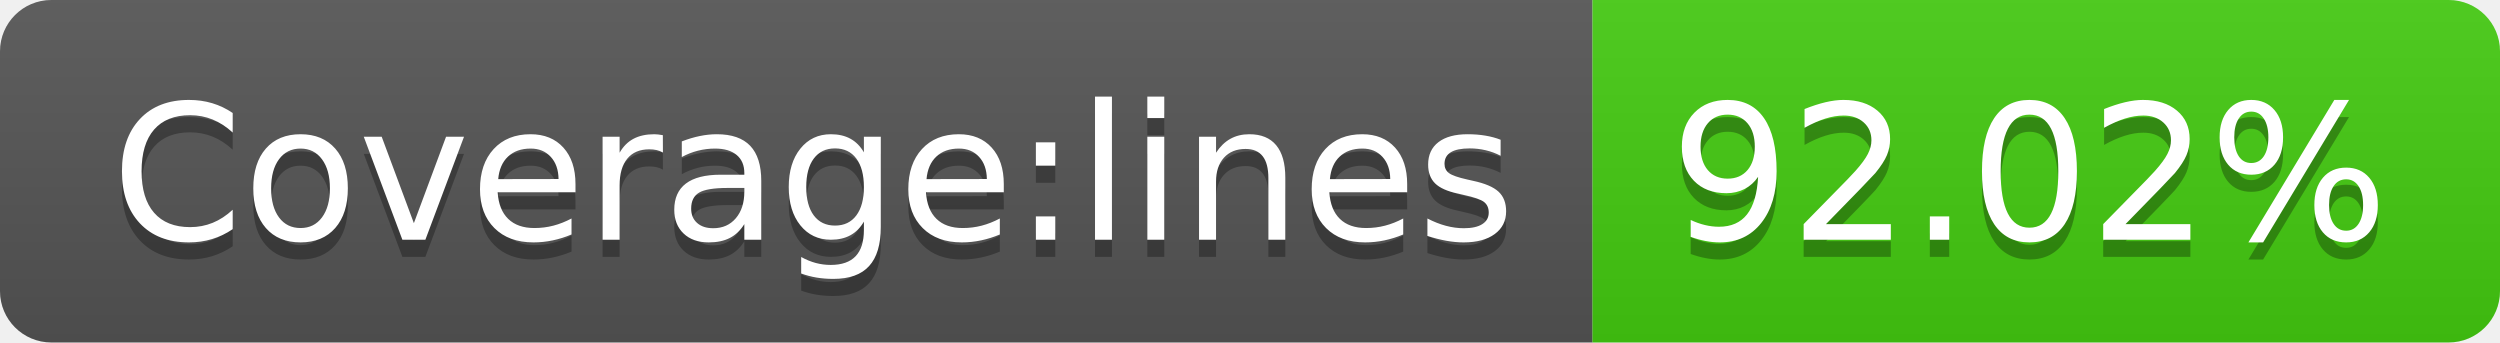
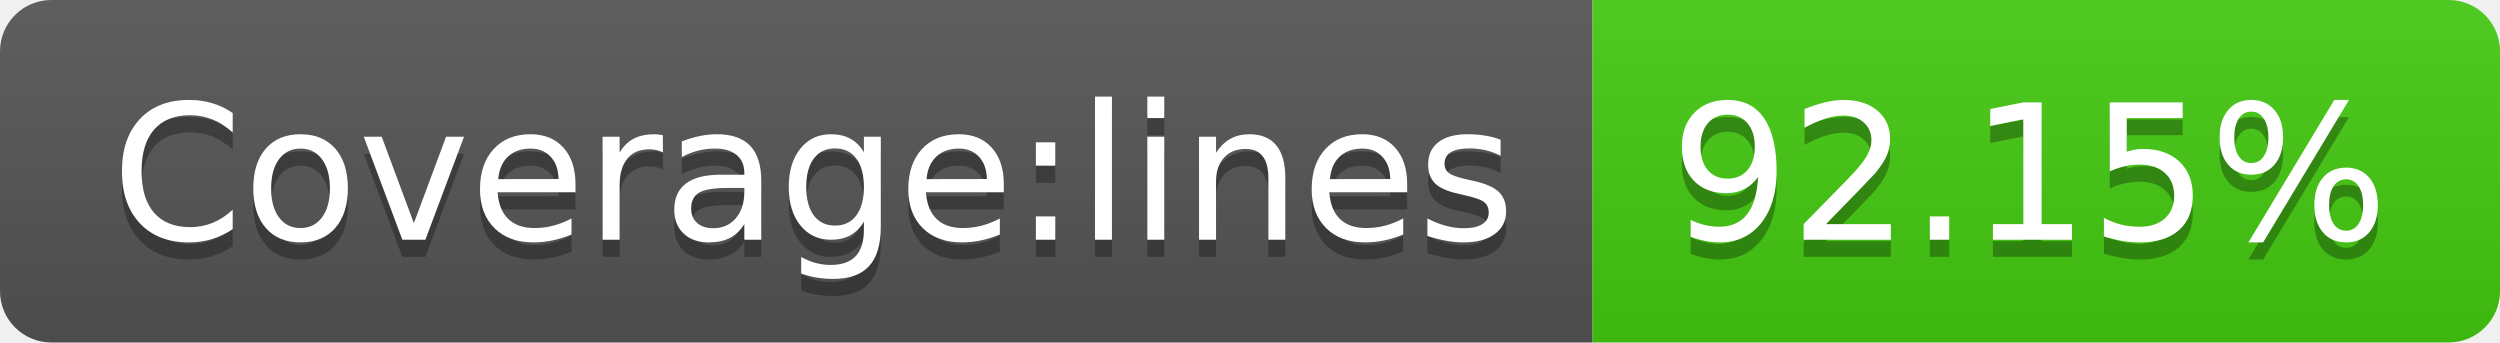
- <svg xmlns="http://www.w3.org/2000/svg" width="146" height="20" role="img" aria-label="Coverage:lines: 92.02%">
+ <svg xmlns="http://www.w3.org/2000/svg" width="146" height="20" role="img" aria-label="Coverage:lines: 92.15%">
  <linearGradient id="s" x2="0" y2="100%">
    <stop offset="0" stop-color="#bbb" stop-opacity=".1" />
    <stop offset="1" stop-opacity=".1" />
  </linearGradient>
  <clipPath id="r">
    <rect width="146" height="20" rx="3" fill="#fff" />
  </clipPath>
  <g clip-path="url(#r)">
    <rect width="93" height="20" fill="#555" />
    <rect x="93" width="53" height="20" fill="#4c1" />
    <rect width="146" height="20" fill="url(#s)" />
  </g>
  <g fill="#fff" text-anchor="middle" font-family="Verdana,Geneva,DejaVu Sans,sans-serif" text-rendering="geometricPrecision" font-size="110">
    <text aria-hidden="true" x="475" y="150" fill="#010101" fill-opacity=".3" transform="scale(.1)" textLength="830">Coverage:lines</text>
    <text x="475" y="140" transform="scale(.1)" fill="#fff" textLength="830">Coverage:lines</text>
-     <text aria-hidden="true" x="1185" y="150" fill="#010101" fill-opacity=".3" transform="scale(.1)" textLength="430">92.02%</text>
-     <text x="1185" y="140" transform="scale(.1)" fill="#fff" textLength="430">92.02%</text>
+     <text aria-hidden="true" x="1185" y="150" fill="#010101" fill-opacity=".3" transform="scale(.1)" textLength="430">92.15%</text>
+     <text x="1185" y="140" transform="scale(.1)" fill="#fff" textLength="430">92.15%</text>
  </g>
</svg>
